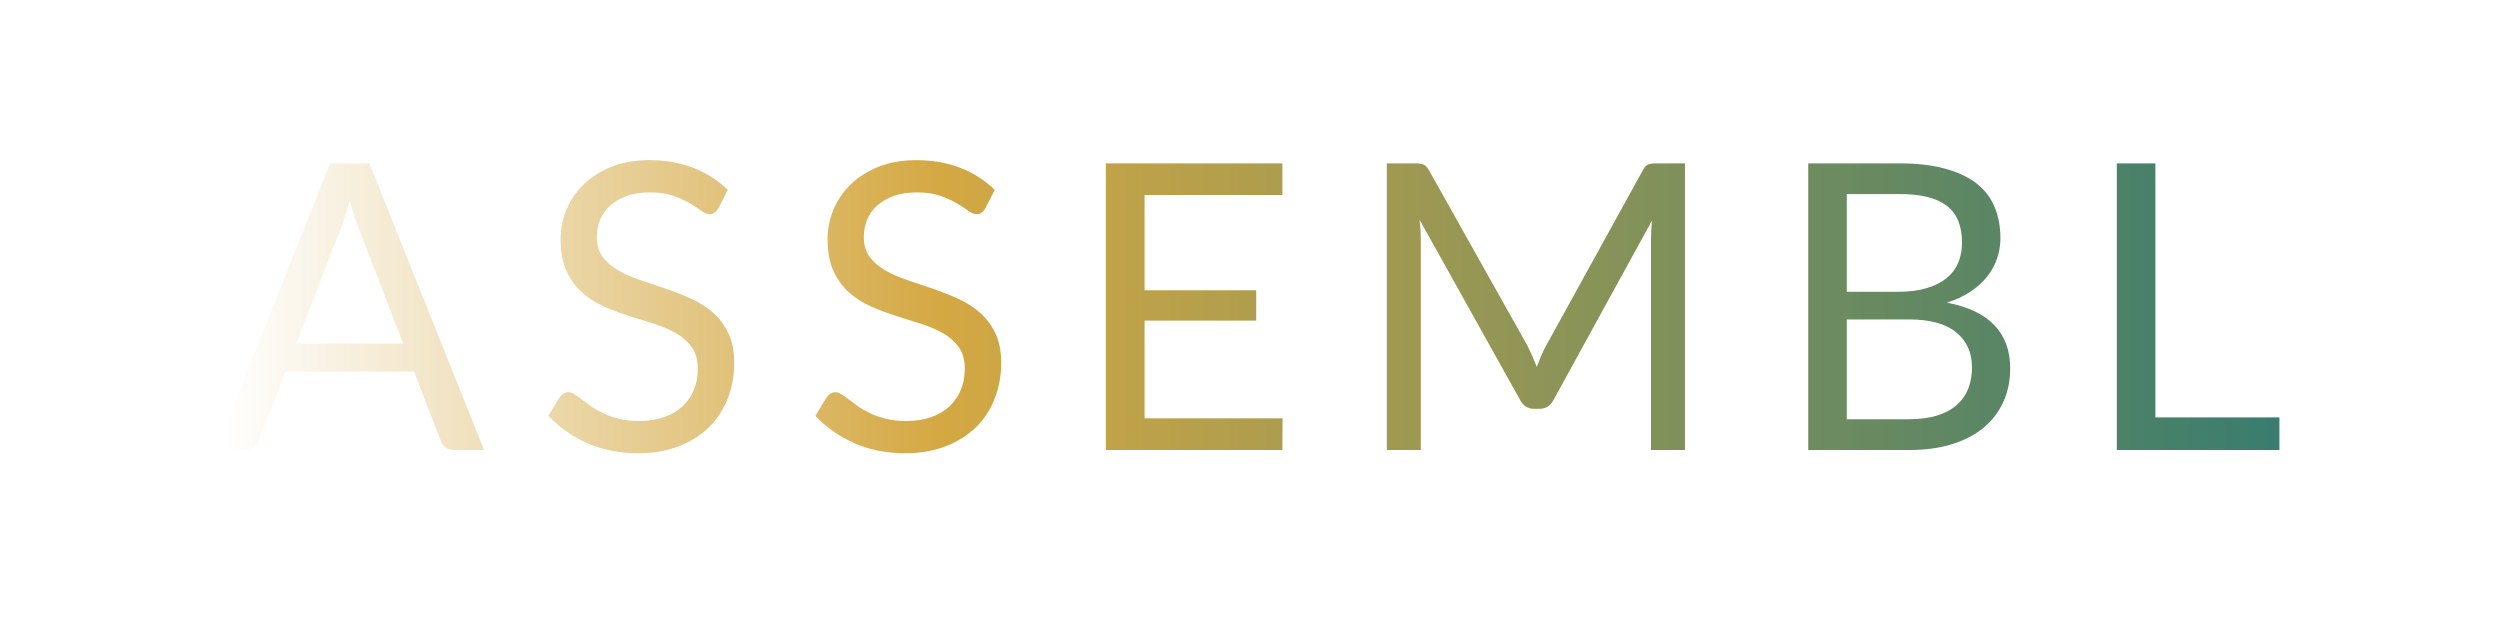
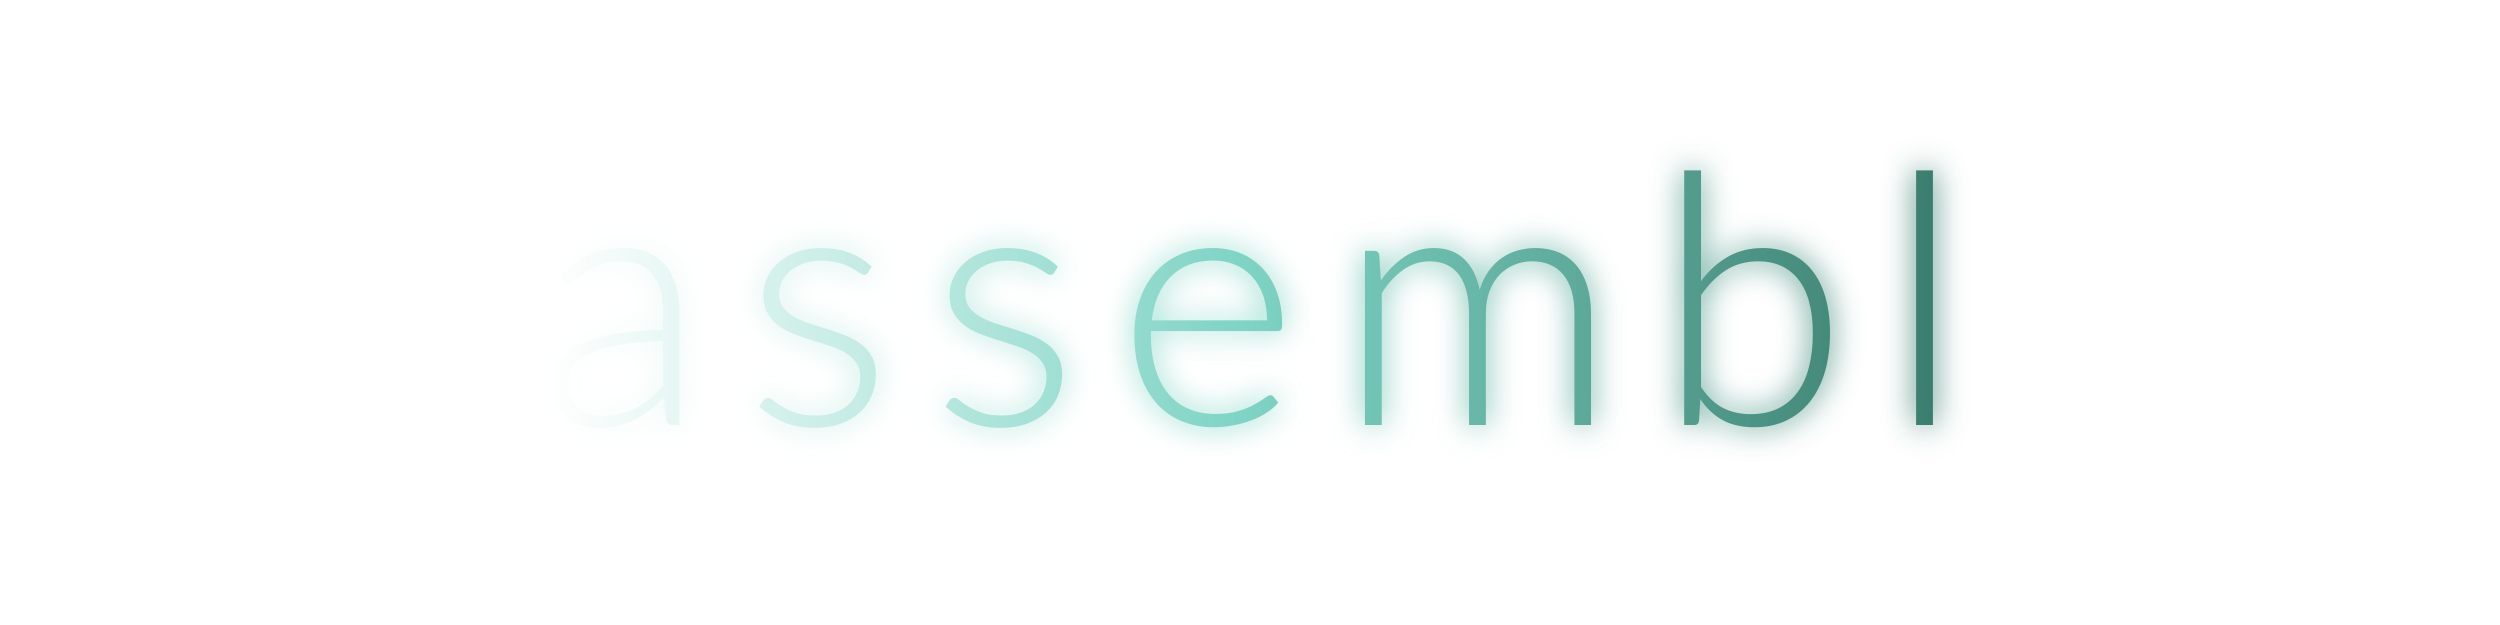
<svg xmlns="http://www.w3.org/2000/svg" viewBox="0 0 400 100">
  <defs>
    <linearGradient id="wordmark-grad" x1="0%" y1="0%" x2="100%" y2="0%">
      <stop offset="0%" style="stop-color:#FFFFFF;stop-opacity:1" />
-       <stop offset="35%" style="stop-color:#D4A843;stop-opacity:1" />
+       <stop offset="50%" style="stop-color:#7ED4C5;stop-opacity:1" />
      <stop offset="100%" style="stop-color:#3A7D6E;stop-opacity:1" />
    </linearGradient>
+     <filter id="wm-glow" x="-20%" y="-50%" width="140%" height="200%">
+       <feGaussianBlur stdDeviation="2.5" result="blur" />
+       <feMerge>
+         <feMergeNode in="blur" />
+         <feMergeNode in="SourceGraphic" />
+       </feMerge>
+     </filter>
  </defs>
-   <text x="200" y="72" font-family="Lato, sans-serif" font-size="64" font-weight="400" text-anchor="middle" fill="url(#wordmark-grad)" letter-spacing="8">ASSEMBL</text>
+   <text x="200" y="68" font-family="Lato, sans-serif" font-size="56" font-weight="300" text-anchor="middle" fill="url(#wordmark-grad)" letter-spacing="6" filter="url(#wm-glow)">assembl</text>
</svg>
